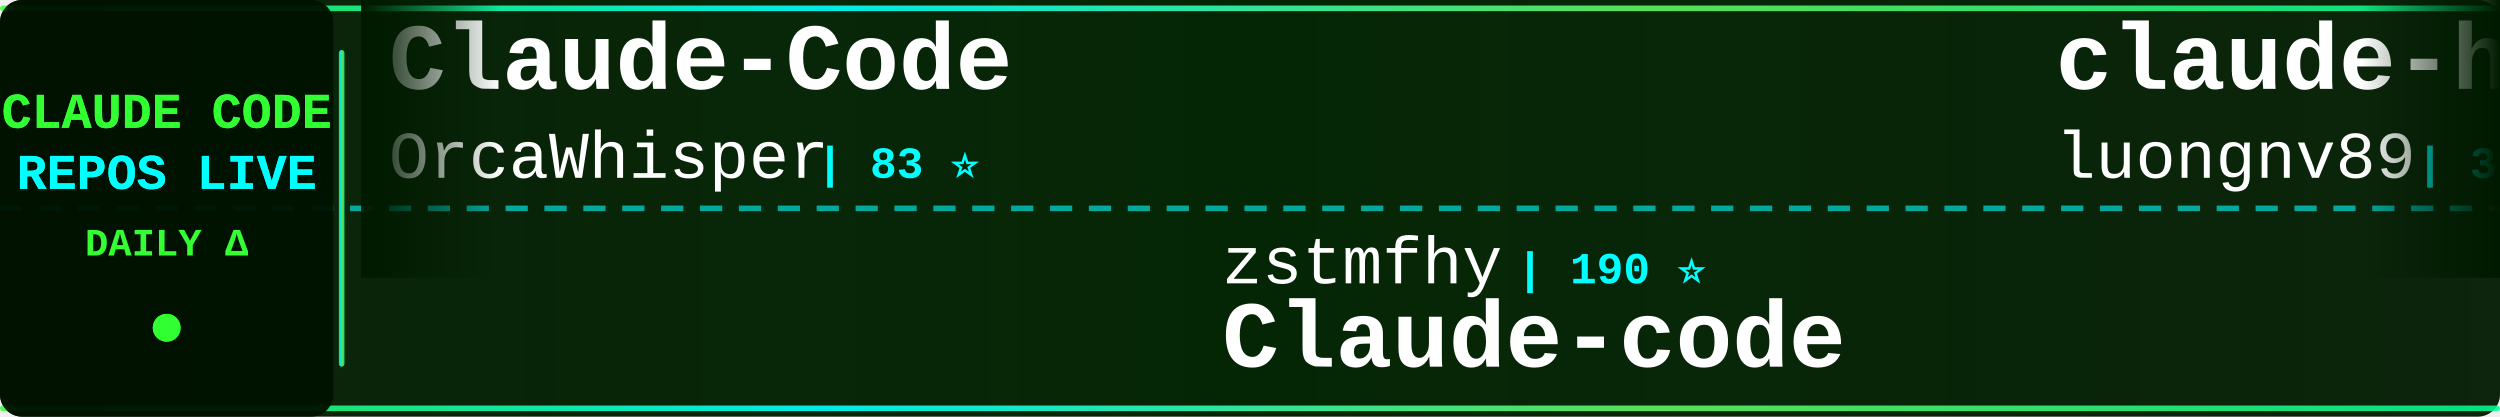
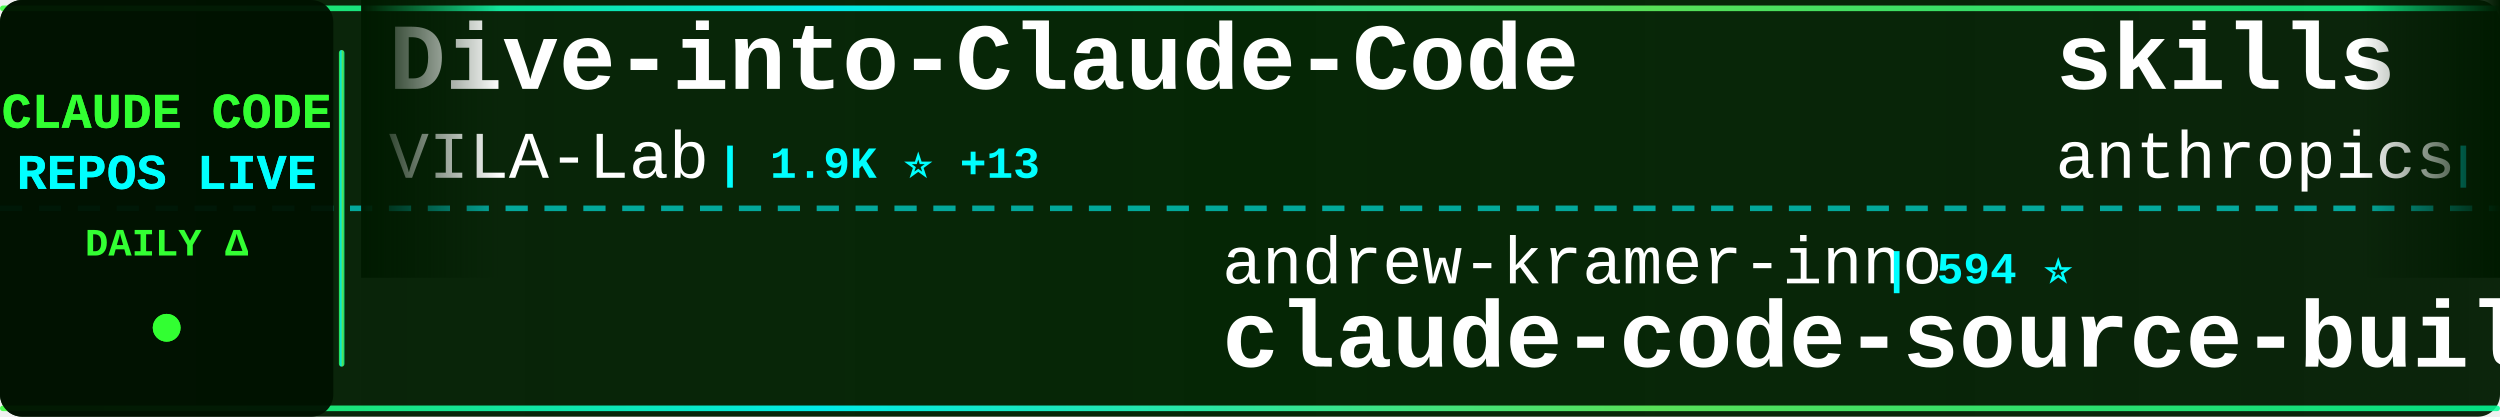
<svg xmlns="http://www.w3.org/2000/svg" width="900" height="150">
  <defs>
    <linearGradient id="tickerBg" x1="0%" y1="0%" x2="100%" y2="0%">
      <stop offset="0%" style="stop-color:#001a00;stop-opacity:0.95" />
      <stop offset="50%" style="stop-color:#002200;stop-opacity:0.98" />
      <stop offset="100%" style="stop-color:#001a00;stop-opacity:0.95" />
    </linearGradient>
    <linearGradient id="borderGrad" x1="0%" y1="0%" x2="100%" y2="0%">
      <stop offset="0%" style="stop-color:#33ff33;stop-opacity:0.85">
        <animate attributeName="stop-opacity" values="0.85;1;0.85" dur="2s" repeatCount="indefinite" />
      </stop>
      <stop offset="33%" style="stop-color:#00ffff;stop-opacity:0.9">
        <animate attributeName="stop-opacity" values="0.9;1;0.9" dur="2.2s" repeatCount="indefinite" />
      </stop>
      <stop offset="66%" style="stop-color:#66ff66;stop-opacity:0.85">
        <animate attributeName="stop-opacity" values="0.85;1;0.85" dur="1.8s" repeatCount="indefinite" />
      </stop>
      <stop offset="100%" style="stop-color:#00ff99;stop-opacity:0.85">
        <animate attributeName="stop-opacity" values="0.85;1;0.85" dur="2s" repeatCount="indefinite" />
      </stop>
    </linearGradient>
    <filter id="textGlow">
      <feGaussianBlur stdDeviation="0.1" result="coloredBlur" />
      <feMerge>
        <feMergeNode in="coloredBlur" />
        <feMergeNode in="SourceGraphic" />
      </feMerge>
    </filter>
    <filter id="metricGlow">
      <feGaussianBlur stdDeviation="0.2" result="coloredBlur" />
      <feMerge>
        <feMergeNode in="coloredBlur" />
        <feMergeNode in="SourceGraphic" />
      </feMerge>
    </filter>
    <linearGradient id="leftFade" x1="0%" y1="0%" x2="100%" y2="0%">
      <stop offset="0%" style="stop-color:#001a00;stop-opacity:1" />
      <stop offset="100%" style="stop-color:#001a00;stop-opacity:0" />
    </linearGradient>
    <linearGradient id="rightFade" x1="0%" y1="0%" x2="100%" y2="0%">
      <stop offset="0%" style="stop-color:#001a00;stop-opacity:0" />
      <stop offset="100%" style="stop-color:#001a00;stop-opacity:1" />
    </linearGradient>
  </defs>
  <rect width="900" height="150" fill="url(#tickerBg)" rx="8" />
  <rect x="0" y="2" width="900" height="2" fill="url(#borderGrad)" rx="1" />
  <rect x="0" y="146" width="900" height="2" fill="url(#borderGrad)" rx="1" />
  <line x1="0" y1="75" x2="900" y2="75" stroke="#00ffff" stroke-width="2" stroke-dasharray="8 6" opacity="0.6" />
  <rect x="0" y="0" width="120" height="150" fill="#001100" opacity="0.95" rx="8" />
  <text x="60" y="46" font-family="'Courier New', monospace" font-size="18" font-weight="bold" fill="#33ff33" text-anchor="middle" filter="url(#textGlow)">
    CLAUDE CODE
  </text>
  <text x="60" y="68" font-family="'Courier New', monospace" font-size="18" font-weight="bold" fill="#00ffff" text-anchor="middle" filter="url(#textGlow)">
    REPOS LIVE
  </text>
  <text x="60" y="92" font-family="'Courier New', monospace" font-size="14" font-weight="bold" fill="#33ff33" text-anchor="middle">
    DAILY Δ
  </text>
  <circle cx="60" cy="118" r="5" fill="#33ff33" filter="url(#metricGlow)">
    <animate attributeName="r" values="4;6;4" dur="1.5s" repeatCount="indefinite" />
    <animate attributeName="opacity" values="0.6;1;0.6" dur="1.5s" repeatCount="indefinite" />
  </circle>
  <rect x="122" y="18" width="2" height="114" fill="url(#borderGrad)" rx="1" />
  <clipPath id="tickerClip">
    <rect x="130" y="0" width="770" height="150" />
  </clipPath>
  <g clip-path="url(#tickerClip)">
    <g id="tickerItems">
      <animateTransform attributeName="transform" attributeType="XML" type="translate" from="0 0" to="-3000 0" dur="54s" repeatCount="indefinite" />
      <g transform="translate(0, 0)">
-         <text x="140" y="32" font-family="'Courier New', monospace" font-size="34" font-weight="bold" fill="#ffffff">Claude-Code</text>
-         <text x="140" y="64" font-family="'Courier New', monospace" font-size="24" font-weight="normal" fill="#ffffff" opacity="1.0">OrcaWhisper</text>
-         <text x="294" y="64" font-family="'Courier New', monospace" font-size="16" font-weight="bold" fill="#00ffff"> | 83 ⭐</text>
+         <text x="140" y="32" font-family="'Courier New', monospace" font-size="34" font-weight="bold" fill="#ffffff">Dive-into-Claude-Code</text>
+         <text x="140" y="64" font-family="'Courier New', monospace" font-size="24" font-weight="normal" fill="#ffffff" opacity="1.0">VILA-Lab</text>
+         <text x="258" y="64" font-family="'Courier New', monospace" font-size="16" font-weight="bold" fill="#00ffff"> | 1.9K ⭐ +13</text>
      </g>
      <g transform="translate(300, 0)">
-         <text x="140" y="102" font-family="'Courier New', monospace" font-size="24" font-weight="normal" fill="#ffffff" opacity="1.0">zstmfhy</text>
-         <text x="246" y="102" font-family="'Courier New', monospace" font-size="16" font-weight="bold" fill="#00ffff"> | 190 ⭐</text>
-         <text x="140" y="132" font-family="'Courier New', monospace" font-size="34" font-weight="bold" fill="#ffffff">Claude-code</text>
-       </g>
-       <g transform="translate(600, 0)">
-         <text x="140" y="32" font-family="'Courier New', monospace" font-size="34" font-weight="bold" fill="#ffffff">claude-howto</text>
-         <text x="140" y="64" font-family="'Courier New', monospace" font-size="24" font-weight="normal" fill="#ffffff" opacity="1.0">luongnv89</text>
-         <text x="270" y="64" font-family="'Courier New', monospace" font-size="16" font-weight="bold" fill="#00ffff"> | 39.7K ⭐ +44</text>
-       </g>
-       <g transform="translate(900, 0)">
-         <text x="140" y="102" font-family="'Courier New', monospace" font-size="24" font-weight="normal" fill="#ffffff" opacity="1.0">rohitg00</text>
-         <text x="258" y="102" font-family="'Courier New', monospace" font-size="16" font-weight="bold" fill="#00ffff"> | 2.3K ⭐ +8</text>
-         <text x="140" y="132" font-family="'Courier New', monospace" font-size="34" font-weight="bold" fill="#ffffff">awesome-claude-code-tool...</text>
-       </g>
-       <g transform="translate(1200, 0)">
-         <text x="140" y="32" font-family="'Courier New', monospace" font-size="34" font-weight="bold" fill="#ffffff">claude-code-source-code-...</text>
-         <text x="140" y="64" font-family="'Courier New', monospace" font-size="24" font-weight="normal" fill="#ffffff" opacity="1.0">ghuntley</text>
-         <text x="258" y="64" font-family="'Courier New', monospace" font-size="16" font-weight="bold" fill="#00ffff"> | 987 ⭐ +1</text>
-       </g>
-       <g transform="translate(1500, 0)">
-         <text x="140" y="102" font-family="'Courier New', monospace" font-size="24" font-weight="normal" fill="#ffffff" opacity="1.0">guanshan</text>
-         <text x="258" y="102" font-family="'Courier New', monospace" font-size="16" font-weight="bold" fill="#00ffff"> | 61 ⭐</text>
-         <text x="140" y="132" font-family="'Courier New', monospace" font-size="34" font-weight="bold" fill="#ffffff">ClaudeCode</text>
-       </g>
-       <g transform="translate(1800, 0)">
-         <text x="140" y="32" font-family="'Courier New', monospace" font-size="34" font-weight="bold" fill="#ffffff">claude-code-webui</text>
-         <text x="140" y="64" font-family="'Courier New', monospace" font-size="24" font-weight="normal" fill="#ffffff" opacity="1.0">sugyan</text>
-         <text x="234" y="64" font-family="'Courier New', monospace" font-size="16" font-weight="bold" fill="#00ffff"> | 1.1K ⭐</text>
-       </g>
-       <g transform="translate(2100, 0)">
        <text x="140" y="102" font-family="'Courier New', monospace" font-size="24" font-weight="normal" fill="#ffffff" opacity="1.0">andrew-kramer-inno</text>
        <text x="378" y="102" font-family="'Courier New', monospace" font-size="16" font-weight="bold" fill="#00ffff"> | 594 ⭐</text>
        <text x="140" y="132" font-family="'Courier New', monospace" font-size="34" font-weight="bold" fill="#ffffff">claude-code-source-build</text>
      </g>
+       <g transform="translate(600, 0)">
+         <text x="140" y="32" font-family="'Courier New', monospace" font-size="34" font-weight="bold" fill="#ffffff">skills</text>
+         <text x="140" y="64" font-family="'Courier New', monospace" font-size="24" font-weight="normal" fill="#ffffff" opacity="1.0">anthropics</text>
+         <text x="282" y="64" font-family="'Courier New', monospace" font-size="16" font-weight="bold" fill="#00ffff"> | 160.5K ⭐ +232</text>
+       </g>
+       <g transform="translate(900, 0)">
+         <text x="140" y="102" font-family="'Courier New', monospace" font-size="24" font-weight="normal" fill="#ffffff" opacity="1.0">feiskyer</text>
+         <text x="258" y="102" font-family="'Courier New', monospace" font-size="16" font-weight="bold" fill="#00ffff"> | 1.6K ⭐</text>
+         <text x="140" y="132" font-family="'Courier New', monospace" font-size="34" font-weight="bold" fill="#ffffff">claude-code-settings</text>
+       </g>
+       <g transform="translate(1200, 0)">
+         <text x="140" y="32" font-family="'Courier New', monospace" font-size="34" font-weight="bold" fill="#ffffff">claude-code-showcase</text>
+         <text x="140" y="64" font-family="'Courier New', monospace" font-size="24" font-weight="normal" fill="#ffffff" opacity="1.0">ChrisWiles</text>
+         <text x="282" y="64" font-family="'Courier New', monospace" font-size="16" font-weight="bold" fill="#00ffff"> | 6.0K ⭐ +3</text>
+       </g>
+       <g transform="translate(1500, 0)">
+         <text x="140" y="102" font-family="'Courier New', monospace" font-size="24" font-weight="normal" fill="#ffffff" opacity="1.0">RichardAtCT</text>
+         <text x="294" y="102" font-family="'Courier New', monospace" font-size="16" font-weight="bold" fill="#00ffff"> | 2.7K ⭐ +2</text>
+         <text x="140" y="132" font-family="'Courier New', monospace" font-size="34" font-weight="bold" fill="#ffffff">claude-code-telegram</text>
+       </g>
+       <g transform="translate(1800, 0)">
+         <text x="140" y="32" font-family="'Courier New', monospace" font-size="34" font-weight="bold" fill="#ffffff">claude-code-local</text>
+         <text x="140" y="64" font-family="'Courier New', monospace" font-size="24" font-weight="normal" fill="#ffffff" opacity="1.0">nicedreamzapp</text>
+         <text x="318" y="64" font-family="'Courier New', monospace" font-size="16" font-weight="bold" fill="#00ffff"> | 2.9K ⭐ +2</text>
+       </g>
+       <g transform="translate(2100, 0)">
+         <text x="140" y="102" font-family="'Courier New', monospace" font-size="24" font-weight="normal" fill="#ffffff" opacity="1.0">kodu-ai</text>
+         <text x="246" y="102" font-family="'Courier New', monospace" font-size="16" font-weight="bold" fill="#00ffff"> | 5.3K ⭐ +1</text>
+         <text x="140" y="132" font-family="'Courier New', monospace" font-size="34" font-weight="bold" fill="#ffffff">claude-coder</text>
+       </g>
      <g transform="translate(2400, 0)">
-         <text x="140" y="32" font-family="'Courier New', monospace" font-size="34" font-weight="bold" fill="#ffffff">claude-code-guide</text>
-         <text x="140" y="64" font-family="'Courier New', monospace" font-size="24" font-weight="normal" fill="#ffffff" opacity="1.0">zebbern</text>
-         <text x="246" y="64" font-family="'Courier New', monospace" font-size="16" font-weight="bold" fill="#00ffff"> | 4.4K ⭐ +3</text>
+         <text x="140" y="32" font-family="'Courier New', monospace" font-size="34" font-weight="bold" fill="#ffffff">claude-code-system-promp...</text>
+         <text x="140" y="64" font-family="'Courier New', monospace" font-size="24" font-weight="normal" fill="#ffffff" opacity="1.0">Piebald-AI</text>
+         <text x="282" y="64" font-family="'Courier New', monospace" font-size="16" font-weight="bold" fill="#00ffff"> | 11.8K ⭐ +16</text>
      </g>
      <g transform="translate(2700, 0)">
-         <text x="140" y="102" font-family="'Courier New', monospace" font-size="24" font-weight="normal" fill="#ffffff" opacity="1.0">nicedreamzapp</text>
-         <text x="318" y="102" font-family="'Courier New', monospace" font-size="16" font-weight="bold" fill="#00ffff"> | 2.9K ⭐ +4</text>
-         <text x="140" y="132" font-family="'Courier New', monospace" font-size="34" font-weight="bold" fill="#ffffff">claude-code-local</text>
+         <text x="140" y="102" font-family="'Courier New', monospace" font-size="24" font-weight="normal" fill="#ffffff" opacity="1.0">frankbria</text>
+         <text x="270" y="102" font-family="'Courier New', monospace" font-size="16" font-weight="bold" fill="#00ffff"> | 9.5K ⭐ +5</text>
+         <text x="140" y="132" font-family="'Courier New', monospace" font-size="34" font-weight="bold" fill="#ffffff">ralph-claude-code</text>
      </g>
      <g transform="translate(3000, 0)">
-         <text x="140" y="32" font-family="'Courier New', monospace" font-size="34" font-weight="bold" fill="#ffffff">Claude-Code</text>
-         <text x="140" y="64" font-family="'Courier New', monospace" font-size="24" font-weight="normal" fill="#ffffff" opacity="1.0">OrcaWhisper</text>
-         <text x="294" y="64" font-family="'Courier New', monospace" font-size="16" font-weight="bold" fill="#00ffff"> | 83 ⭐</text>
+         <text x="140" y="32" font-family="'Courier New', monospace" font-size="34" font-weight="bold" fill="#ffffff">Dive-into-Claude-Code</text>
+         <text x="140" y="64" font-family="'Courier New', monospace" font-size="24" font-weight="normal" fill="#ffffff" opacity="1.0">VILA-Lab</text>
+         <text x="258" y="64" font-family="'Courier New', monospace" font-size="16" font-weight="bold" fill="#00ffff"> | 1.9K ⭐ +13</text>
      </g>
      <g transform="translate(3300, 0)">
-         <text x="140" y="102" font-family="'Courier New', monospace" font-size="24" font-weight="normal" fill="#ffffff" opacity="1.0">zstmfhy</text>
-         <text x="246" y="102" font-family="'Courier New', monospace" font-size="16" font-weight="bold" fill="#00ffff"> | 190 ⭐</text>
-         <text x="140" y="132" font-family="'Courier New', monospace" font-size="34" font-weight="bold" fill="#ffffff">Claude-code</text>
+         <text x="140" y="102" font-family="'Courier New', monospace" font-size="24" font-weight="normal" fill="#ffffff" opacity="1.0">andrew-kramer-inno</text>
+         <text x="378" y="102" font-family="'Courier New', monospace" font-size="16" font-weight="bold" fill="#00ffff"> | 594 ⭐</text>
+         <text x="140" y="132" font-family="'Courier New', monospace" font-size="34" font-weight="bold" fill="#ffffff">claude-code-source-build</text>
      </g>
      <g transform="translate(3600, 0)">
-         <text x="140" y="32" font-family="'Courier New', monospace" font-size="34" font-weight="bold" fill="#ffffff">claude-howto</text>
-         <text x="140" y="64" font-family="'Courier New', monospace" font-size="24" font-weight="normal" fill="#ffffff" opacity="1.0">luongnv89</text>
-         <text x="270" y="64" font-family="'Courier New', monospace" font-size="16" font-weight="bold" fill="#00ffff"> | 39.7K ⭐ +44</text>
+         <text x="140" y="32" font-family="'Courier New', monospace" font-size="34" font-weight="bold" fill="#ffffff">skills</text>
+         <text x="140" y="64" font-family="'Courier New', monospace" font-size="24" font-weight="normal" fill="#ffffff" opacity="1.0">anthropics</text>
+         <text x="282" y="64" font-family="'Courier New', monospace" font-size="16" font-weight="bold" fill="#00ffff"> | 160.5K ⭐ +232</text>
      </g>
      <g transform="translate(3900, 0)">
-         <text x="140" y="102" font-family="'Courier New', monospace" font-size="24" font-weight="normal" fill="#ffffff" opacity="1.0">rohitg00</text>
-         <text x="258" y="102" font-family="'Courier New', monospace" font-size="16" font-weight="bold" fill="#00ffff"> | 2.3K ⭐ +8</text>
-         <text x="140" y="132" font-family="'Courier New', monospace" font-size="34" font-weight="bold" fill="#ffffff">awesome-claude-code-tool...</text>
+         <text x="140" y="102" font-family="'Courier New', monospace" font-size="24" font-weight="normal" fill="#ffffff" opacity="1.0">feiskyer</text>
+         <text x="258" y="102" font-family="'Courier New', monospace" font-size="16" font-weight="bold" fill="#00ffff"> | 1.6K ⭐</text>
+         <text x="140" y="132" font-family="'Courier New', monospace" font-size="34" font-weight="bold" fill="#ffffff">claude-code-settings</text>
      </g>
    </g>
  </g>
  <rect x="130" y="0" width="50" height="100" fill="url(#leftFade)" />
  <rect x="850" y="0" width="50" height="100" fill="url(#rightFade)" />
</svg>
